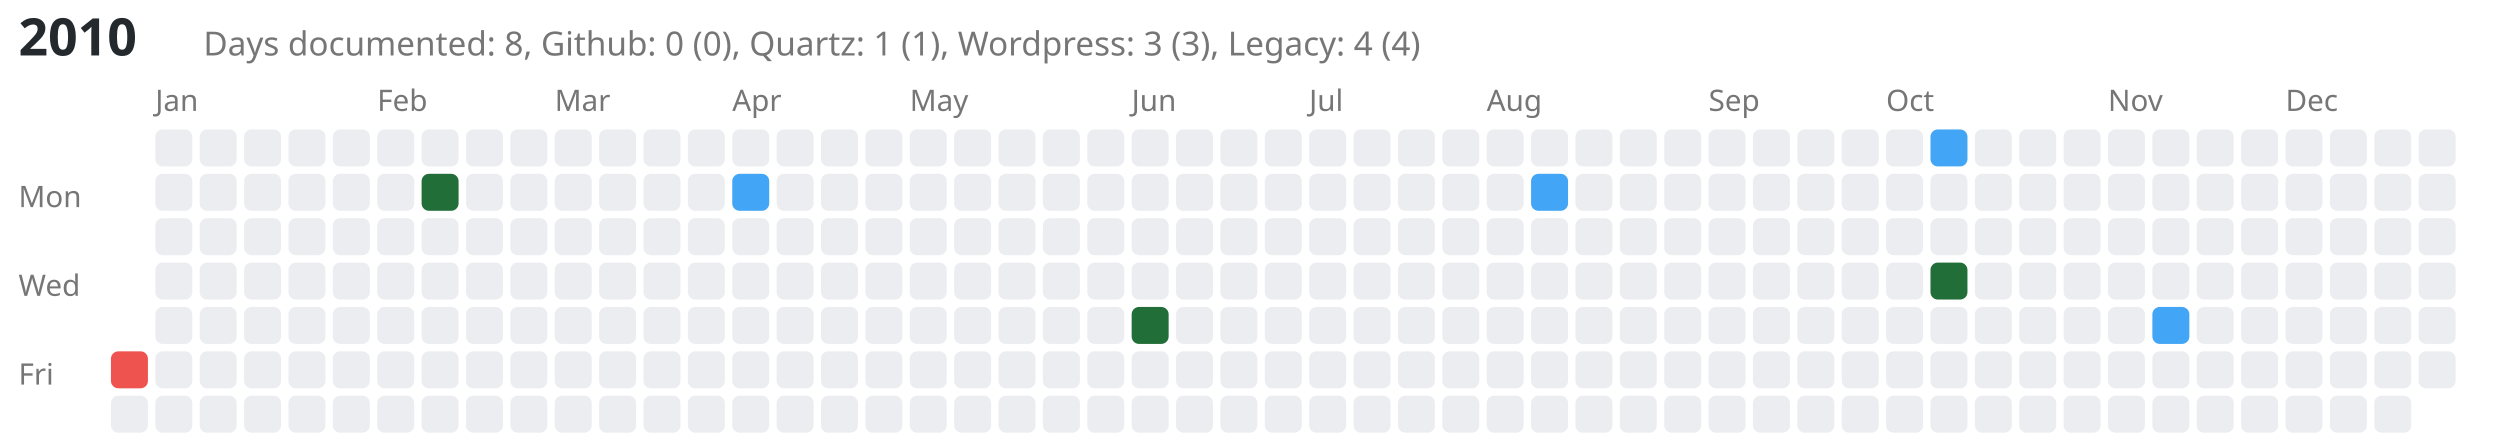
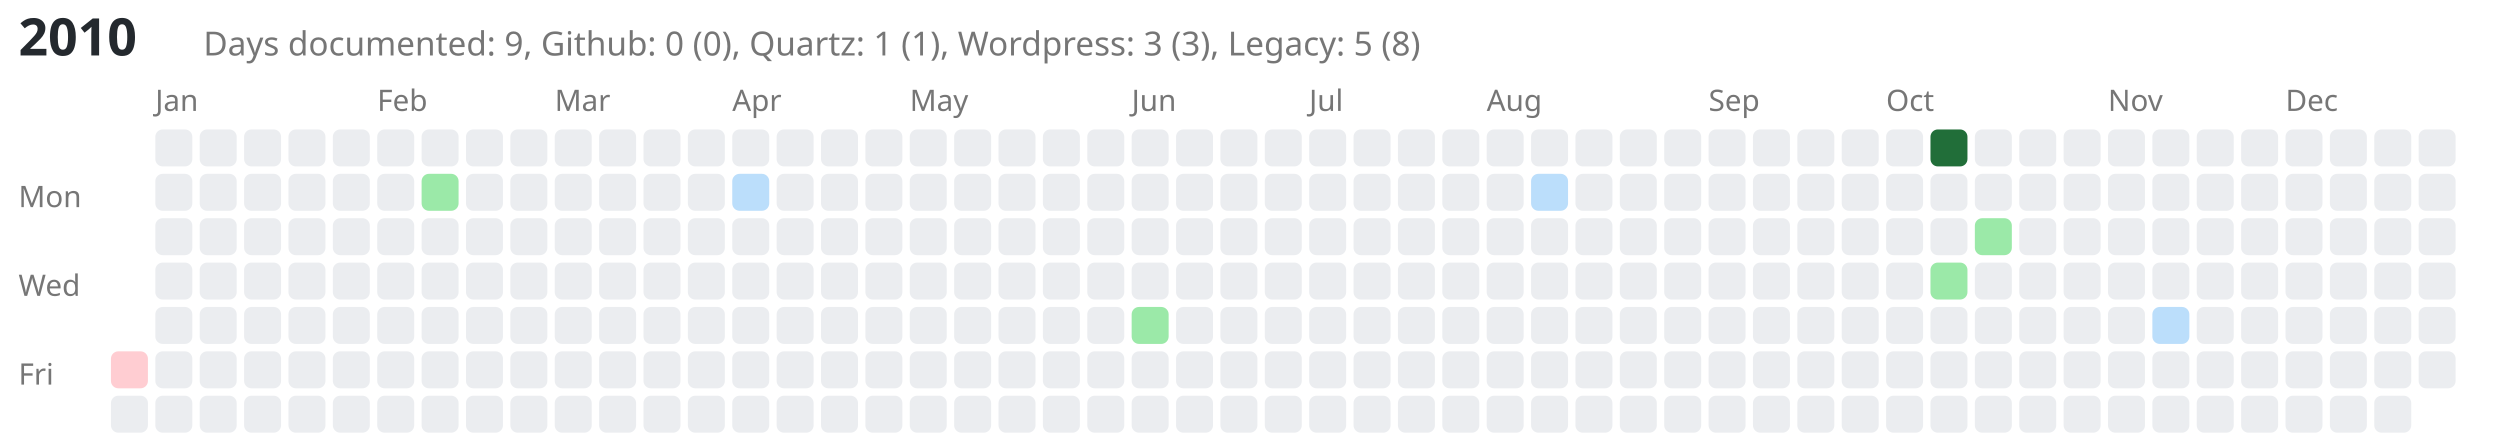
<svg xmlns="http://www.w3.org/2000/svg" viewBox="0 0 676 119" style="background-color: white;">
  <text x="5" y="15" font-family="sans-serif" font-size="14" font-weight="bold" fill="#24292e">2010</text>
-   <text x="55" y="15" font-family="sans-serif" font-size="9" fill="#767676">Days documented: 8, Github: 0 (0), Quartz: 1 (1), Wordpress: 3 (3), Legacy: 4 (4)</text>
+   <text x="55" y="15" font-family="sans-serif" font-size="9" fill="#767676">Days documented: 9, Github: 0 (0), Quartz: 1 (1), Wordpress: 3 (3), Legacy: 5 (8)</text>
  <text x="5" y="56" font-family="sans-serif" font-size="8" fill="#767676">Mon</text>
  <text x="5" y="80" font-family="sans-serif" font-size="8" fill="#767676">Wed</text>
  <text x="5" y="104" font-family="sans-serif" font-size="8" fill="#767676">Fri</text>
  <a href="https://kreier.github.io/quartz/Diary/2010">
-     <rect class="day-cell" data-date="2010-01-01" x="30" y="95" width="10" height="10" fill="#ef5350" rx="2" ry="2" />
+     <rect class="day-cell" data-date="2010-01-01" x="30" y="95" width="10" height="10" fill="#ffcdd2" rx="2" ry="2" />
  </a>
  <rect class="day-cell" data-date="2010-01-02" x="30" y="107" width="10" height="10" fill="#ebedf0" rx="2" ry="2" />
  <text x="42" y="30" font-family="sans-serif" font-size="8" fill="#767676">Jan</text>
  <rect class="day-cell" data-date="2010-01-03" x="42" y="35" width="10" height="10" fill="#ebedf0" rx="2" ry="2" />
  <rect class="day-cell" data-date="2010-01-04" x="42" y="47" width="10" height="10" fill="#ebedf0" rx="2" ry="2" />
  <rect class="day-cell" data-date="2010-01-05" x="42" y="59" width="10" height="10" fill="#ebedf0" rx="2" ry="2" />
  <rect class="day-cell" data-date="2010-01-06" x="42" y="71" width="10" height="10" fill="#ebedf0" rx="2" ry="2" />
  <rect class="day-cell" data-date="2010-01-07" x="42" y="83" width="10" height="10" fill="#ebedf0" rx="2" ry="2" />
  <rect class="day-cell" data-date="2010-01-08" x="42" y="95" width="10" height="10" fill="#ebedf0" rx="2" ry="2" />
  <rect class="day-cell" data-date="2010-01-09" x="42" y="107" width="10" height="10" fill="#ebedf0" rx="2" ry="2" />
  <rect class="day-cell" data-date="2010-01-10" x="54" y="35" width="10" height="10" fill="#ebedf0" rx="2" ry="2" />
  <rect class="day-cell" data-date="2010-01-11" x="54" y="47" width="10" height="10" fill="#ebedf0" rx="2" ry="2" />
  <rect class="day-cell" data-date="2010-01-12" x="54" y="59" width="10" height="10" fill="#ebedf0" rx="2" ry="2" />
  <rect class="day-cell" data-date="2010-01-13" x="54" y="71" width="10" height="10" fill="#ebedf0" rx="2" ry="2" />
  <rect class="day-cell" data-date="2010-01-14" x="54" y="83" width="10" height="10" fill="#ebedf0" rx="2" ry="2" />
  <rect class="day-cell" data-date="2010-01-15" x="54" y="95" width="10" height="10" fill="#ebedf0" rx="2" ry="2" />
  <rect class="day-cell" data-date="2010-01-16" x="54" y="107" width="10" height="10" fill="#ebedf0" rx="2" ry="2" />
  <rect class="day-cell" data-date="2010-01-17" x="66" y="35" width="10" height="10" fill="#ebedf0" rx="2" ry="2" />
  <rect class="day-cell" data-date="2010-01-18" x="66" y="47" width="10" height="10" fill="#ebedf0" rx="2" ry="2" />
  <rect class="day-cell" data-date="2010-01-19" x="66" y="59" width="10" height="10" fill="#ebedf0" rx="2" ry="2" />
  <rect class="day-cell" data-date="2010-01-20" x="66" y="71" width="10" height="10" fill="#ebedf0" rx="2" ry="2" />
  <rect class="day-cell" data-date="2010-01-21" x="66" y="83" width="10" height="10" fill="#ebedf0" rx="2" ry="2" />
  <rect class="day-cell" data-date="2010-01-22" x="66" y="95" width="10" height="10" fill="#ebedf0" rx="2" ry="2" />
  <rect class="day-cell" data-date="2010-01-23" x="66" y="107" width="10" height="10" fill="#ebedf0" rx="2" ry="2" />
  <rect class="day-cell" data-date="2010-01-24" x="78" y="35" width="10" height="10" fill="#ebedf0" rx="2" ry="2" />
  <rect class="day-cell" data-date="2010-01-25" x="78" y="47" width="10" height="10" fill="#ebedf0" rx="2" ry="2" />
  <rect class="day-cell" data-date="2010-01-26" x="78" y="59" width="10" height="10" fill="#ebedf0" rx="2" ry="2" />
  <rect class="day-cell" data-date="2010-01-27" x="78" y="71" width="10" height="10" fill="#ebedf0" rx="2" ry="2" />
  <rect class="day-cell" data-date="2010-01-28" x="78" y="83" width="10" height="10" fill="#ebedf0" rx="2" ry="2" />
  <rect class="day-cell" data-date="2010-01-29" x="78" y="95" width="10" height="10" fill="#ebedf0" rx="2" ry="2" />
  <rect class="day-cell" data-date="2010-01-30" x="78" y="107" width="10" height="10" fill="#ebedf0" rx="2" ry="2" />
  <rect class="day-cell" data-date="2010-01-31" x="90" y="35" width="10" height="10" fill="#ebedf0" rx="2" ry="2" />
  <rect class="day-cell" data-date="2010-02-01" x="90" y="47" width="10" height="10" fill="#ebedf0" rx="2" ry="2" />
  <rect class="day-cell" data-date="2010-02-02" x="90" y="59" width="10" height="10" fill="#ebedf0" rx="2" ry="2" />
  <rect class="day-cell" data-date="2010-02-03" x="90" y="71" width="10" height="10" fill="#ebedf0" rx="2" ry="2" />
  <rect class="day-cell" data-date="2010-02-04" x="90" y="83" width="10" height="10" fill="#ebedf0" rx="2" ry="2" />
  <rect class="day-cell" data-date="2010-02-05" x="90" y="95" width="10" height="10" fill="#ebedf0" rx="2" ry="2" />
  <rect class="day-cell" data-date="2010-02-06" x="90" y="107" width="10" height="10" fill="#ebedf0" rx="2" ry="2" />
  <text x="102" y="30" font-family="sans-serif" font-size="8" fill="#767676">Feb</text>
  <rect class="day-cell" data-date="2010-02-07" x="102" y="35" width="10" height="10" fill="#ebedf0" rx="2" ry="2" />
  <rect class="day-cell" data-date="2010-02-08" x="102" y="47" width="10" height="10" fill="#ebedf0" rx="2" ry="2" />
  <rect class="day-cell" data-date="2010-02-09" x="102" y="59" width="10" height="10" fill="#ebedf0" rx="2" ry="2" />
  <rect class="day-cell" data-date="2010-02-10" x="102" y="71" width="10" height="10" fill="#ebedf0" rx="2" ry="2" />
  <rect class="day-cell" data-date="2010-02-11" x="102" y="83" width="10" height="10" fill="#ebedf0" rx="2" ry="2" />
  <rect class="day-cell" data-date="2010-02-12" x="102" y="95" width="10" height="10" fill="#ebedf0" rx="2" ry="2" />
  <rect class="day-cell" data-date="2010-02-13" x="102" y="107" width="10" height="10" fill="#ebedf0" rx="2" ry="2" />
  <rect class="day-cell" data-date="2010-02-14" x="114" y="35" width="10" height="10" fill="#ebedf0" rx="2" ry="2" />
  <a href="https://saiht.de/blog/2010/02/15/wieder-online/">
-     <rect class="day-cell" data-date="2010-02-15" x="114" y="47" width="10" height="10" fill="#216e39" rx="2" ry="2" />
+     <rect class="day-cell" data-date="2010-02-15" x="114" y="47" width="10" height="10" fill="#9be9a8" rx="2" ry="2" />
  </a>
  <rect class="day-cell" data-date="2010-02-16" x="114" y="59" width="10" height="10" fill="#ebedf0" rx="2" ry="2" />
  <rect class="day-cell" data-date="2010-02-17" x="114" y="71" width="10" height="10" fill="#ebedf0" rx="2" ry="2" />
  <rect class="day-cell" data-date="2010-02-18" x="114" y="83" width="10" height="10" fill="#ebedf0" rx="2" ry="2" />
  <rect class="day-cell" data-date="2010-02-19" x="114" y="95" width="10" height="10" fill="#ebedf0" rx="2" ry="2" />
  <rect class="day-cell" data-date="2010-02-20" x="114" y="107" width="10" height="10" fill="#ebedf0" rx="2" ry="2" />
  <rect class="day-cell" data-date="2010-02-21" x="126" y="35" width="10" height="10" fill="#ebedf0" rx="2" ry="2" />
  <rect class="day-cell" data-date="2010-02-22" x="126" y="47" width="10" height="10" fill="#ebedf0" rx="2" ry="2" />
  <rect class="day-cell" data-date="2010-02-23" x="126" y="59" width="10" height="10" fill="#ebedf0" rx="2" ry="2" />
  <rect class="day-cell" data-date="2010-02-24" x="126" y="71" width="10" height="10" fill="#ebedf0" rx="2" ry="2" />
  <rect class="day-cell" data-date="2010-02-25" x="126" y="83" width="10" height="10" fill="#ebedf0" rx="2" ry="2" />
  <rect class="day-cell" data-date="2010-02-26" x="126" y="95" width="10" height="10" fill="#ebedf0" rx="2" ry="2" />
  <rect class="day-cell" data-date="2010-02-27" x="126" y="107" width="10" height="10" fill="#ebedf0" rx="2" ry="2" />
  <rect class="day-cell" data-date="2010-02-28" x="138" y="35" width="10" height="10" fill="#ebedf0" rx="2" ry="2" />
  <rect class="day-cell" data-date="2010-03-01" x="138" y="47" width="10" height="10" fill="#ebedf0" rx="2" ry="2" />
  <rect class="day-cell" data-date="2010-03-02" x="138" y="59" width="10" height="10" fill="#ebedf0" rx="2" ry="2" />
  <rect class="day-cell" data-date="2010-03-03" x="138" y="71" width="10" height="10" fill="#ebedf0" rx="2" ry="2" />
  <rect class="day-cell" data-date="2010-03-04" x="138" y="83" width="10" height="10" fill="#ebedf0" rx="2" ry="2" />
  <rect class="day-cell" data-date="2010-03-05" x="138" y="95" width="10" height="10" fill="#ebedf0" rx="2" ry="2" />
  <rect class="day-cell" data-date="2010-03-06" x="138" y="107" width="10" height="10" fill="#ebedf0" rx="2" ry="2" />
  <text x="150" y="30" font-family="sans-serif" font-size="8" fill="#767676">Mar</text>
  <rect class="day-cell" data-date="2010-03-07" x="150" y="35" width="10" height="10" fill="#ebedf0" rx="2" ry="2" />
  <rect class="day-cell" data-date="2010-03-08" x="150" y="47" width="10" height="10" fill="#ebedf0" rx="2" ry="2" />
  <rect class="day-cell" data-date="2010-03-09" x="150" y="59" width="10" height="10" fill="#ebedf0" rx="2" ry="2" />
  <rect class="day-cell" data-date="2010-03-10" x="150" y="71" width="10" height="10" fill="#ebedf0" rx="2" ry="2" />
  <rect class="day-cell" data-date="2010-03-11" x="150" y="83" width="10" height="10" fill="#ebedf0" rx="2" ry="2" />
  <rect class="day-cell" data-date="2010-03-12" x="150" y="95" width="10" height="10" fill="#ebedf0" rx="2" ry="2" />
  <rect class="day-cell" data-date="2010-03-13" x="150" y="107" width="10" height="10" fill="#ebedf0" rx="2" ry="2" />
  <rect class="day-cell" data-date="2010-03-14" x="162" y="35" width="10" height="10" fill="#ebedf0" rx="2" ry="2" />
  <rect class="day-cell" data-date="2010-03-15" x="162" y="47" width="10" height="10" fill="#ebedf0" rx="2" ry="2" />
  <rect class="day-cell" data-date="2010-03-16" x="162" y="59" width="10" height="10" fill="#ebedf0" rx="2" ry="2" />
  <rect class="day-cell" data-date="2010-03-17" x="162" y="71" width="10" height="10" fill="#ebedf0" rx="2" ry="2" />
  <rect class="day-cell" data-date="2010-03-18" x="162" y="83" width="10" height="10" fill="#ebedf0" rx="2" ry="2" />
  <rect class="day-cell" data-date="2010-03-19" x="162" y="95" width="10" height="10" fill="#ebedf0" rx="2" ry="2" />
  <rect class="day-cell" data-date="2010-03-20" x="162" y="107" width="10" height="10" fill="#ebedf0" rx="2" ry="2" />
  <rect class="day-cell" data-date="2010-03-21" x="174" y="35" width="10" height="10" fill="#ebedf0" rx="2" ry="2" />
  <rect class="day-cell" data-date="2010-03-22" x="174" y="47" width="10" height="10" fill="#ebedf0" rx="2" ry="2" />
  <rect class="day-cell" data-date="2010-03-23" x="174" y="59" width="10" height="10" fill="#ebedf0" rx="2" ry="2" />
  <rect class="day-cell" data-date="2010-03-24" x="174" y="71" width="10" height="10" fill="#ebedf0" rx="2" ry="2" />
  <rect class="day-cell" data-date="2010-03-25" x="174" y="83" width="10" height="10" fill="#ebedf0" rx="2" ry="2" />
  <rect class="day-cell" data-date="2010-03-26" x="174" y="95" width="10" height="10" fill="#ebedf0" rx="2" ry="2" />
  <rect class="day-cell" data-date="2010-03-27" x="174" y="107" width="10" height="10" fill="#ebedf0" rx="2" ry="2" />
  <rect class="day-cell" data-date="2010-03-28" x="186" y="35" width="10" height="10" fill="#ebedf0" rx="2" ry="2" />
  <rect class="day-cell" data-date="2010-03-29" x="186" y="47" width="10" height="10" fill="#ebedf0" rx="2" ry="2" />
  <rect class="day-cell" data-date="2010-03-30" x="186" y="59" width="10" height="10" fill="#ebedf0" rx="2" ry="2" />
  <rect class="day-cell" data-date="2010-03-31" x="186" y="71" width="10" height="10" fill="#ebedf0" rx="2" ry="2" />
  <rect class="day-cell" data-date="2010-04-01" x="186" y="83" width="10" height="10" fill="#ebedf0" rx="2" ry="2" />
  <rect class="day-cell" data-date="2010-04-02" x="186" y="95" width="10" height="10" fill="#ebedf0" rx="2" ry="2" />
  <rect class="day-cell" data-date="2010-04-03" x="186" y="107" width="10" height="10" fill="#ebedf0" rx="2" ry="2" />
  <text x="198" y="30" font-family="sans-serif" font-size="8" fill="#767676">Apr</text>
  <rect class="day-cell" data-date="2010-04-04" x="198" y="35" width="10" height="10" fill="#ebedf0" rx="2" ry="2" />
  <a href="https://saiht.de/legacy/logfeile/logfeile.html">
-     <rect class="day-cell" data-date="2010-04-05" x="198" y="47" width="10" height="10" fill="#42a5f5" rx="2" ry="2" />
+     <rect class="day-cell" data-date="2010-04-05" x="198" y="47" width="10" height="10" fill="#bbdefb" rx="2" ry="2" />
  </a>
  <rect class="day-cell" data-date="2010-04-06" x="198" y="59" width="10" height="10" fill="#ebedf0" rx="2" ry="2" />
  <rect class="day-cell" data-date="2010-04-07" x="198" y="71" width="10" height="10" fill="#ebedf0" rx="2" ry="2" />
  <rect class="day-cell" data-date="2010-04-08" x="198" y="83" width="10" height="10" fill="#ebedf0" rx="2" ry="2" />
  <rect class="day-cell" data-date="2010-04-09" x="198" y="95" width="10" height="10" fill="#ebedf0" rx="2" ry="2" />
  <rect class="day-cell" data-date="2010-04-10" x="198" y="107" width="10" height="10" fill="#ebedf0" rx="2" ry="2" />
  <rect class="day-cell" data-date="2010-04-11" x="210" y="35" width="10" height="10" fill="#ebedf0" rx="2" ry="2" />
  <rect class="day-cell" data-date="2010-04-12" x="210" y="47" width="10" height="10" fill="#ebedf0" rx="2" ry="2" />
  <rect class="day-cell" data-date="2010-04-13" x="210" y="59" width="10" height="10" fill="#ebedf0" rx="2" ry="2" />
  <rect class="day-cell" data-date="2010-04-14" x="210" y="71" width="10" height="10" fill="#ebedf0" rx="2" ry="2" />
  <rect class="day-cell" data-date="2010-04-15" x="210" y="83" width="10" height="10" fill="#ebedf0" rx="2" ry="2" />
  <rect class="day-cell" data-date="2010-04-16" x="210" y="95" width="10" height="10" fill="#ebedf0" rx="2" ry="2" />
  <rect class="day-cell" data-date="2010-04-17" x="210" y="107" width="10" height="10" fill="#ebedf0" rx="2" ry="2" />
  <rect class="day-cell" data-date="2010-04-18" x="222" y="35" width="10" height="10" fill="#ebedf0" rx="2" ry="2" />
  <rect class="day-cell" data-date="2010-04-19" x="222" y="47" width="10" height="10" fill="#ebedf0" rx="2" ry="2" />
  <rect class="day-cell" data-date="2010-04-20" x="222" y="59" width="10" height="10" fill="#ebedf0" rx="2" ry="2" />
  <rect class="day-cell" data-date="2010-04-21" x="222" y="71" width="10" height="10" fill="#ebedf0" rx="2" ry="2" />
  <rect class="day-cell" data-date="2010-04-22" x="222" y="83" width="10" height="10" fill="#ebedf0" rx="2" ry="2" />
  <rect class="day-cell" data-date="2010-04-23" x="222" y="95" width="10" height="10" fill="#ebedf0" rx="2" ry="2" />
  <rect class="day-cell" data-date="2010-04-24" x="222" y="107" width="10" height="10" fill="#ebedf0" rx="2" ry="2" />
  <rect class="day-cell" data-date="2010-04-25" x="234" y="35" width="10" height="10" fill="#ebedf0" rx="2" ry="2" />
  <rect class="day-cell" data-date="2010-04-26" x="234" y="47" width="10" height="10" fill="#ebedf0" rx="2" ry="2" />
  <rect class="day-cell" data-date="2010-04-27" x="234" y="59" width="10" height="10" fill="#ebedf0" rx="2" ry="2" />
  <rect class="day-cell" data-date="2010-04-28" x="234" y="71" width="10" height="10" fill="#ebedf0" rx="2" ry="2" />
  <rect class="day-cell" data-date="2010-04-29" x="234" y="83" width="10" height="10" fill="#ebedf0" rx="2" ry="2" />
  <rect class="day-cell" data-date="2010-04-30" x="234" y="95" width="10" height="10" fill="#ebedf0" rx="2" ry="2" />
  <rect class="day-cell" data-date="2010-05-01" x="234" y="107" width="10" height="10" fill="#ebedf0" rx="2" ry="2" />
  <text x="246" y="30" font-family="sans-serif" font-size="8" fill="#767676">May</text>
  <rect class="day-cell" data-date="2010-05-02" x="246" y="35" width="10" height="10" fill="#ebedf0" rx="2" ry="2" />
  <rect class="day-cell" data-date="2010-05-03" x="246" y="47" width="10" height="10" fill="#ebedf0" rx="2" ry="2" />
  <rect class="day-cell" data-date="2010-05-04" x="246" y="59" width="10" height="10" fill="#ebedf0" rx="2" ry="2" />
  <rect class="day-cell" data-date="2010-05-05" x="246" y="71" width="10" height="10" fill="#ebedf0" rx="2" ry="2" />
  <rect class="day-cell" data-date="2010-05-06" x="246" y="83" width="10" height="10" fill="#ebedf0" rx="2" ry="2" />
  <rect class="day-cell" data-date="2010-05-07" x="246" y="95" width="10" height="10" fill="#ebedf0" rx="2" ry="2" />
  <rect class="day-cell" data-date="2010-05-08" x="246" y="107" width="10" height="10" fill="#ebedf0" rx="2" ry="2" />
  <rect class="day-cell" data-date="2010-05-09" x="258" y="35" width="10" height="10" fill="#ebedf0" rx="2" ry="2" />
  <rect class="day-cell" data-date="2010-05-10" x="258" y="47" width="10" height="10" fill="#ebedf0" rx="2" ry="2" />
  <rect class="day-cell" data-date="2010-05-11" x="258" y="59" width="10" height="10" fill="#ebedf0" rx="2" ry="2" />
  <rect class="day-cell" data-date="2010-05-12" x="258" y="71" width="10" height="10" fill="#ebedf0" rx="2" ry="2" />
  <rect class="day-cell" data-date="2010-05-13" x="258" y="83" width="10" height="10" fill="#ebedf0" rx="2" ry="2" />
  <rect class="day-cell" data-date="2010-05-14" x="258" y="95" width="10" height="10" fill="#ebedf0" rx="2" ry="2" />
  <rect class="day-cell" data-date="2010-05-15" x="258" y="107" width="10" height="10" fill="#ebedf0" rx="2" ry="2" />
  <rect class="day-cell" data-date="2010-05-16" x="270" y="35" width="10" height="10" fill="#ebedf0" rx="2" ry="2" />
  <rect class="day-cell" data-date="2010-05-17" x="270" y="47" width="10" height="10" fill="#ebedf0" rx="2" ry="2" />
  <rect class="day-cell" data-date="2010-05-18" x="270" y="59" width="10" height="10" fill="#ebedf0" rx="2" ry="2" />
  <rect class="day-cell" data-date="2010-05-19" x="270" y="71" width="10" height="10" fill="#ebedf0" rx="2" ry="2" />
  <rect class="day-cell" data-date="2010-05-20" x="270" y="83" width="10" height="10" fill="#ebedf0" rx="2" ry="2" />
  <rect class="day-cell" data-date="2010-05-21" x="270" y="95" width="10" height="10" fill="#ebedf0" rx="2" ry="2" />
  <rect class="day-cell" data-date="2010-05-22" x="270" y="107" width="10" height="10" fill="#ebedf0" rx="2" ry="2" />
  <rect class="day-cell" data-date="2010-05-23" x="282" y="35" width="10" height="10" fill="#ebedf0" rx="2" ry="2" />
  <rect class="day-cell" data-date="2010-05-24" x="282" y="47" width="10" height="10" fill="#ebedf0" rx="2" ry="2" />
  <rect class="day-cell" data-date="2010-05-25" x="282" y="59" width="10" height="10" fill="#ebedf0" rx="2" ry="2" />
  <rect class="day-cell" data-date="2010-05-26" x="282" y="71" width="10" height="10" fill="#ebedf0" rx="2" ry="2" />
  <rect class="day-cell" data-date="2010-05-27" x="282" y="83" width="10" height="10" fill="#ebedf0" rx="2" ry="2" />
  <rect class="day-cell" data-date="2010-05-28" x="282" y="95" width="10" height="10" fill="#ebedf0" rx="2" ry="2" />
  <rect class="day-cell" data-date="2010-05-29" x="282" y="107" width="10" height="10" fill="#ebedf0" rx="2" ry="2" />
  <rect class="day-cell" data-date="2010-05-30" x="294" y="35" width="10" height="10" fill="#ebedf0" rx="2" ry="2" />
  <rect class="day-cell" data-date="2010-05-31" x="294" y="47" width="10" height="10" fill="#ebedf0" rx="2" ry="2" />
  <rect class="day-cell" data-date="2010-06-01" x="294" y="59" width="10" height="10" fill="#ebedf0" rx="2" ry="2" />
  <rect class="day-cell" data-date="2010-06-02" x="294" y="71" width="10" height="10" fill="#ebedf0" rx="2" ry="2" />
  <rect class="day-cell" data-date="2010-06-03" x="294" y="83" width="10" height="10" fill="#ebedf0" rx="2" ry="2" />
  <rect class="day-cell" data-date="2010-06-04" x="294" y="95" width="10" height="10" fill="#ebedf0" rx="2" ry="2" />
  <rect class="day-cell" data-date="2010-06-05" x="294" y="107" width="10" height="10" fill="#ebedf0" rx="2" ry="2" />
  <text x="306" y="30" font-family="sans-serif" font-size="8" fill="#767676">Jun</text>
  <rect class="day-cell" data-date="2010-06-06" x="306" y="35" width="10" height="10" fill="#ebedf0" rx="2" ry="2" />
  <rect class="day-cell" data-date="2010-06-07" x="306" y="47" width="10" height="10" fill="#ebedf0" rx="2" ry="2" />
  <rect class="day-cell" data-date="2010-06-08" x="306" y="59" width="10" height="10" fill="#ebedf0" rx="2" ry="2" />
  <rect class="day-cell" data-date="2010-06-09" x="306" y="71" width="10" height="10" fill="#ebedf0" rx="2" ry="2" />
  <a href="https://saiht.de/blog/2010/06/10/projekt-der-htw-berlin/">
-     <rect class="day-cell" data-date="2010-06-10" x="306" y="83" width="10" height="10" fill="#216e39" rx="2" ry="2" />
+     <rect class="day-cell" data-date="2010-06-10" x="306" y="83" width="10" height="10" fill="#9be9a8" rx="2" ry="2" />
  </a>
  <rect class="day-cell" data-date="2010-06-11" x="306" y="95" width="10" height="10" fill="#ebedf0" rx="2" ry="2" />
  <rect class="day-cell" data-date="2010-06-12" x="306" y="107" width="10" height="10" fill="#ebedf0" rx="2" ry="2" />
  <rect class="day-cell" data-date="2010-06-13" x="318" y="35" width="10" height="10" fill="#ebedf0" rx="2" ry="2" />
  <rect class="day-cell" data-date="2010-06-14" x="318" y="47" width="10" height="10" fill="#ebedf0" rx="2" ry="2" />
  <rect class="day-cell" data-date="2010-06-15" x="318" y="59" width="10" height="10" fill="#ebedf0" rx="2" ry="2" />
  <rect class="day-cell" data-date="2010-06-16" x="318" y="71" width="10" height="10" fill="#ebedf0" rx="2" ry="2" />
  <rect class="day-cell" data-date="2010-06-17" x="318" y="83" width="10" height="10" fill="#ebedf0" rx="2" ry="2" />
  <rect class="day-cell" data-date="2010-06-18" x="318" y="95" width="10" height="10" fill="#ebedf0" rx="2" ry="2" />
  <rect class="day-cell" data-date="2010-06-19" x="318" y="107" width="10" height="10" fill="#ebedf0" rx="2" ry="2" />
  <rect class="day-cell" data-date="2010-06-20" x="330" y="35" width="10" height="10" fill="#ebedf0" rx="2" ry="2" />
  <rect class="day-cell" data-date="2010-06-21" x="330" y="47" width="10" height="10" fill="#ebedf0" rx="2" ry="2" />
  <rect class="day-cell" data-date="2010-06-22" x="330" y="59" width="10" height="10" fill="#ebedf0" rx="2" ry="2" />
  <rect class="day-cell" data-date="2010-06-23" x="330" y="71" width="10" height="10" fill="#ebedf0" rx="2" ry="2" />
  <rect class="day-cell" data-date="2010-06-24" x="330" y="83" width="10" height="10" fill="#ebedf0" rx="2" ry="2" />
  <rect class="day-cell" data-date="2010-06-25" x="330" y="95" width="10" height="10" fill="#ebedf0" rx="2" ry="2" />
  <rect class="day-cell" data-date="2010-06-26" x="330" y="107" width="10" height="10" fill="#ebedf0" rx="2" ry="2" />
  <rect class="day-cell" data-date="2010-06-27" x="342" y="35" width="10" height="10" fill="#ebedf0" rx="2" ry="2" />
  <rect class="day-cell" data-date="2010-06-28" x="342" y="47" width="10" height="10" fill="#ebedf0" rx="2" ry="2" />
  <rect class="day-cell" data-date="2010-06-29" x="342" y="59" width="10" height="10" fill="#ebedf0" rx="2" ry="2" />
  <rect class="day-cell" data-date="2010-06-30" x="342" y="71" width="10" height="10" fill="#ebedf0" rx="2" ry="2" />
  <rect class="day-cell" data-date="2010-07-01" x="342" y="83" width="10" height="10" fill="#ebedf0" rx="2" ry="2" />
  <rect class="day-cell" data-date="2010-07-02" x="342" y="95" width="10" height="10" fill="#ebedf0" rx="2" ry="2" />
  <rect class="day-cell" data-date="2010-07-03" x="342" y="107" width="10" height="10" fill="#ebedf0" rx="2" ry="2" />
  <text x="354" y="30" font-family="sans-serif" font-size="8" fill="#767676">Jul</text>
  <rect class="day-cell" data-date="2010-07-04" x="354" y="35" width="10" height="10" fill="#ebedf0" rx="2" ry="2" />
  <rect class="day-cell" data-date="2010-07-05" x="354" y="47" width="10" height="10" fill="#ebedf0" rx="2" ry="2" />
  <rect class="day-cell" data-date="2010-07-06" x="354" y="59" width="10" height="10" fill="#ebedf0" rx="2" ry="2" />
  <rect class="day-cell" data-date="2010-07-07" x="354" y="71" width="10" height="10" fill="#ebedf0" rx="2" ry="2" />
  <rect class="day-cell" data-date="2010-07-08" x="354" y="83" width="10" height="10" fill="#ebedf0" rx="2" ry="2" />
  <rect class="day-cell" data-date="2010-07-09" x="354" y="95" width="10" height="10" fill="#ebedf0" rx="2" ry="2" />
  <rect class="day-cell" data-date="2010-07-10" x="354" y="107" width="10" height="10" fill="#ebedf0" rx="2" ry="2" />
  <rect class="day-cell" data-date="2010-07-11" x="366" y="35" width="10" height="10" fill="#ebedf0" rx="2" ry="2" />
  <rect class="day-cell" data-date="2010-07-12" x="366" y="47" width="10" height="10" fill="#ebedf0" rx="2" ry="2" />
  <rect class="day-cell" data-date="2010-07-13" x="366" y="59" width="10" height="10" fill="#ebedf0" rx="2" ry="2" />
  <rect class="day-cell" data-date="2010-07-14" x="366" y="71" width="10" height="10" fill="#ebedf0" rx="2" ry="2" />
  <rect class="day-cell" data-date="2010-07-15" x="366" y="83" width="10" height="10" fill="#ebedf0" rx="2" ry="2" />
  <rect class="day-cell" data-date="2010-07-16" x="366" y="95" width="10" height="10" fill="#ebedf0" rx="2" ry="2" />
  <rect class="day-cell" data-date="2010-07-17" x="366" y="107" width="10" height="10" fill="#ebedf0" rx="2" ry="2" />
  <rect class="day-cell" data-date="2010-07-18" x="378" y="35" width="10" height="10" fill="#ebedf0" rx="2" ry="2" />
  <rect class="day-cell" data-date="2010-07-19" x="378" y="47" width="10" height="10" fill="#ebedf0" rx="2" ry="2" />
  <rect class="day-cell" data-date="2010-07-20" x="378" y="59" width="10" height="10" fill="#ebedf0" rx="2" ry="2" />
  <rect class="day-cell" data-date="2010-07-21" x="378" y="71" width="10" height="10" fill="#ebedf0" rx="2" ry="2" />
  <rect class="day-cell" data-date="2010-07-22" x="378" y="83" width="10" height="10" fill="#ebedf0" rx="2" ry="2" />
  <rect class="day-cell" data-date="2010-07-23" x="378" y="95" width="10" height="10" fill="#ebedf0" rx="2" ry="2" />
  <rect class="day-cell" data-date="2010-07-24" x="378" y="107" width="10" height="10" fill="#ebedf0" rx="2" ry="2" />
  <rect class="day-cell" data-date="2010-07-25" x="390" y="35" width="10" height="10" fill="#ebedf0" rx="2" ry="2" />
  <rect class="day-cell" data-date="2010-07-26" x="390" y="47" width="10" height="10" fill="#ebedf0" rx="2" ry="2" />
  <rect class="day-cell" data-date="2010-07-27" x="390" y="59" width="10" height="10" fill="#ebedf0" rx="2" ry="2" />
  <rect class="day-cell" data-date="2010-07-28" x="390" y="71" width="10" height="10" fill="#ebedf0" rx="2" ry="2" />
  <rect class="day-cell" data-date="2010-07-29" x="390" y="83" width="10" height="10" fill="#ebedf0" rx="2" ry="2" />
  <rect class="day-cell" data-date="2010-07-30" x="390" y="95" width="10" height="10" fill="#ebedf0" rx="2" ry="2" />
  <rect class="day-cell" data-date="2010-07-31" x="390" y="107" width="10" height="10" fill="#ebedf0" rx="2" ry="2" />
  <text x="402" y="30" font-family="sans-serif" font-size="8" fill="#767676">Aug</text>
  <rect class="day-cell" data-date="2010-08-01" x="402" y="35" width="10" height="10" fill="#ebedf0" rx="2" ry="2" />
  <rect class="day-cell" data-date="2010-08-02" x="402" y="47" width="10" height="10" fill="#ebedf0" rx="2" ry="2" />
  <rect class="day-cell" data-date="2010-08-03" x="402" y="59" width="10" height="10" fill="#ebedf0" rx="2" ry="2" />
  <rect class="day-cell" data-date="2010-08-04" x="402" y="71" width="10" height="10" fill="#ebedf0" rx="2" ry="2" />
  <rect class="day-cell" data-date="2010-08-05" x="402" y="83" width="10" height="10" fill="#ebedf0" rx="2" ry="2" />
  <rect class="day-cell" data-date="2010-08-06" x="402" y="95" width="10" height="10" fill="#ebedf0" rx="2" ry="2" />
  <rect class="day-cell" data-date="2010-08-07" x="402" y="107" width="10" height="10" fill="#ebedf0" rx="2" ry="2" />
  <rect class="day-cell" data-date="2010-08-08" x="414" y="35" width="10" height="10" fill="#ebedf0" rx="2" ry="2" />
  <a href="https://saiht.de/legacy/logfeile/gruppe.html">
-     <rect class="day-cell" data-date="2010-08-09" x="414" y="47" width="10" height="10" fill="#42a5f5" rx="2" ry="2" />
+     <rect class="day-cell" data-date="2010-08-09" x="414" y="47" width="10" height="10" fill="#bbdefb" rx="2" ry="2" />
  </a>
  <rect class="day-cell" data-date="2010-08-10" x="414" y="59" width="10" height="10" fill="#ebedf0" rx="2" ry="2" />
  <rect class="day-cell" data-date="2010-08-11" x="414" y="71" width="10" height="10" fill="#ebedf0" rx="2" ry="2" />
  <rect class="day-cell" data-date="2010-08-12" x="414" y="83" width="10" height="10" fill="#ebedf0" rx="2" ry="2" />
  <rect class="day-cell" data-date="2010-08-13" x="414" y="95" width="10" height="10" fill="#ebedf0" rx="2" ry="2" />
  <rect class="day-cell" data-date="2010-08-14" x="414" y="107" width="10" height="10" fill="#ebedf0" rx="2" ry="2" />
  <rect class="day-cell" data-date="2010-08-15" x="426" y="35" width="10" height="10" fill="#ebedf0" rx="2" ry="2" />
  <rect class="day-cell" data-date="2010-08-16" x="426" y="47" width="10" height="10" fill="#ebedf0" rx="2" ry="2" />
  <rect class="day-cell" data-date="2010-08-17" x="426" y="59" width="10" height="10" fill="#ebedf0" rx="2" ry="2" />
  <rect class="day-cell" data-date="2010-08-18" x="426" y="71" width="10" height="10" fill="#ebedf0" rx="2" ry="2" />
  <rect class="day-cell" data-date="2010-08-19" x="426" y="83" width="10" height="10" fill="#ebedf0" rx="2" ry="2" />
  <rect class="day-cell" data-date="2010-08-20" x="426" y="95" width="10" height="10" fill="#ebedf0" rx="2" ry="2" />
  <rect class="day-cell" data-date="2010-08-21" x="426" y="107" width="10" height="10" fill="#ebedf0" rx="2" ry="2" />
  <rect class="day-cell" data-date="2010-08-22" x="438" y="35" width="10" height="10" fill="#ebedf0" rx="2" ry="2" />
  <rect class="day-cell" data-date="2010-08-23" x="438" y="47" width="10" height="10" fill="#ebedf0" rx="2" ry="2" />
  <rect class="day-cell" data-date="2010-08-24" x="438" y="59" width="10" height="10" fill="#ebedf0" rx="2" ry="2" />
  <rect class="day-cell" data-date="2010-08-25" x="438" y="71" width="10" height="10" fill="#ebedf0" rx="2" ry="2" />
  <rect class="day-cell" data-date="2010-08-26" x="438" y="83" width="10" height="10" fill="#ebedf0" rx="2" ry="2" />
  <rect class="day-cell" data-date="2010-08-27" x="438" y="95" width="10" height="10" fill="#ebedf0" rx="2" ry="2" />
  <rect class="day-cell" data-date="2010-08-28" x="438" y="107" width="10" height="10" fill="#ebedf0" rx="2" ry="2" />
  <rect class="day-cell" data-date="2010-08-29" x="450" y="35" width="10" height="10" fill="#ebedf0" rx="2" ry="2" />
  <rect class="day-cell" data-date="2010-08-30" x="450" y="47" width="10" height="10" fill="#ebedf0" rx="2" ry="2" />
  <rect class="day-cell" data-date="2010-08-31" x="450" y="59" width="10" height="10" fill="#ebedf0" rx="2" ry="2" />
  <rect class="day-cell" data-date="2010-09-01" x="450" y="71" width="10" height="10" fill="#ebedf0" rx="2" ry="2" />
  <rect class="day-cell" data-date="2010-09-02" x="450" y="83" width="10" height="10" fill="#ebedf0" rx="2" ry="2" />
  <rect class="day-cell" data-date="2010-09-03" x="450" y="95" width="10" height="10" fill="#ebedf0" rx="2" ry="2" />
  <rect class="day-cell" data-date="2010-09-04" x="450" y="107" width="10" height="10" fill="#ebedf0" rx="2" ry="2" />
  <text x="462" y="30" font-family="sans-serif" font-size="8" fill="#767676">Sep</text>
  <rect class="day-cell" data-date="2010-09-05" x="462" y="35" width="10" height="10" fill="#ebedf0" rx="2" ry="2" />
  <rect class="day-cell" data-date="2010-09-06" x="462" y="47" width="10" height="10" fill="#ebedf0" rx="2" ry="2" />
  <rect class="day-cell" data-date="2010-09-07" x="462" y="59" width="10" height="10" fill="#ebedf0" rx="2" ry="2" />
  <rect class="day-cell" data-date="2010-09-08" x="462" y="71" width="10" height="10" fill="#ebedf0" rx="2" ry="2" />
  <rect class="day-cell" data-date="2010-09-09" x="462" y="83" width="10" height="10" fill="#ebedf0" rx="2" ry="2" />
  <rect class="day-cell" data-date="2010-09-10" x="462" y="95" width="10" height="10" fill="#ebedf0" rx="2" ry="2" />
  <rect class="day-cell" data-date="2010-09-11" x="462" y="107" width="10" height="10" fill="#ebedf0" rx="2" ry="2" />
  <rect class="day-cell" data-date="2010-09-12" x="474" y="35" width="10" height="10" fill="#ebedf0" rx="2" ry="2" />
  <rect class="day-cell" data-date="2010-09-13" x="474" y="47" width="10" height="10" fill="#ebedf0" rx="2" ry="2" />
  <rect class="day-cell" data-date="2010-09-14" x="474" y="59" width="10" height="10" fill="#ebedf0" rx="2" ry="2" />
  <rect class="day-cell" data-date="2010-09-15" x="474" y="71" width="10" height="10" fill="#ebedf0" rx="2" ry="2" />
  <rect class="day-cell" data-date="2010-09-16" x="474" y="83" width="10" height="10" fill="#ebedf0" rx="2" ry="2" />
  <rect class="day-cell" data-date="2010-09-17" x="474" y="95" width="10" height="10" fill="#ebedf0" rx="2" ry="2" />
  <rect class="day-cell" data-date="2010-09-18" x="474" y="107" width="10" height="10" fill="#ebedf0" rx="2" ry="2" />
  <rect class="day-cell" data-date="2010-09-19" x="486" y="35" width="10" height="10" fill="#ebedf0" rx="2" ry="2" />
  <rect class="day-cell" data-date="2010-09-20" x="486" y="47" width="10" height="10" fill="#ebedf0" rx="2" ry="2" />
  <rect class="day-cell" data-date="2010-09-21" x="486" y="59" width="10" height="10" fill="#ebedf0" rx="2" ry="2" />
  <rect class="day-cell" data-date="2010-09-22" x="486" y="71" width="10" height="10" fill="#ebedf0" rx="2" ry="2" />
  <rect class="day-cell" data-date="2010-09-23" x="486" y="83" width="10" height="10" fill="#ebedf0" rx="2" ry="2" />
  <rect class="day-cell" data-date="2010-09-24" x="486" y="95" width="10" height="10" fill="#ebedf0" rx="2" ry="2" />
  <rect class="day-cell" data-date="2010-09-25" x="486" y="107" width="10" height="10" fill="#ebedf0" rx="2" ry="2" />
  <rect class="day-cell" data-date="2010-09-26" x="498" y="35" width="10" height="10" fill="#ebedf0" rx="2" ry="2" />
  <rect class="day-cell" data-date="2010-09-27" x="498" y="47" width="10" height="10" fill="#ebedf0" rx="2" ry="2" />
  <rect class="day-cell" data-date="2010-09-28" x="498" y="59" width="10" height="10" fill="#ebedf0" rx="2" ry="2" />
  <rect class="day-cell" data-date="2010-09-29" x="498" y="71" width="10" height="10" fill="#ebedf0" rx="2" ry="2" />
  <rect class="day-cell" data-date="2010-09-30" x="498" y="83" width="10" height="10" fill="#ebedf0" rx="2" ry="2" />
  <rect class="day-cell" data-date="2010-10-01" x="498" y="95" width="10" height="10" fill="#ebedf0" rx="2" ry="2" />
  <rect class="day-cell" data-date="2010-10-02" x="498" y="107" width="10" height="10" fill="#ebedf0" rx="2" ry="2" />
  <text x="510" y="30" font-family="sans-serif" font-size="8" fill="#767676">Oct</text>
  <rect class="day-cell" data-date="2010-10-03" x="510" y="35" width="10" height="10" fill="#ebedf0" rx="2" ry="2" />
  <rect class="day-cell" data-date="2010-10-04" x="510" y="47" width="10" height="10" fill="#ebedf0" rx="2" ry="2" />
  <rect class="day-cell" data-date="2010-10-05" x="510" y="59" width="10" height="10" fill="#ebedf0" rx="2" ry="2" />
  <rect class="day-cell" data-date="2010-10-06" x="510" y="71" width="10" height="10" fill="#ebedf0" rx="2" ry="2" />
  <rect class="day-cell" data-date="2010-10-07" x="510" y="83" width="10" height="10" fill="#ebedf0" rx="2" ry="2" />
  <rect class="day-cell" data-date="2010-10-08" x="510" y="95" width="10" height="10" fill="#ebedf0" rx="2" ry="2" />
  <rect class="day-cell" data-date="2010-10-09" x="510" y="107" width="10" height="10" fill="#ebedf0" rx="2" ry="2" />
-   <a href="https://saiht.de/legacy/projekte/02sdw.html">
-     <rect class="day-cell" data-date="2010-10-10" x="522" y="35" width="10" height="10" fill="#42a5f5" rx="2" ry="2" />
+   <a href="https://sdw.saiht.de/bilder.html">
+     <rect class="day-cell" data-date="2010-10-10" x="522" y="35" width="10" height="10" fill="#216e39" rx="2" ry="2" />
  </a>
  <rect class="day-cell" data-date="2010-10-11" x="522" y="47" width="10" height="10" fill="#ebedf0" rx="2" ry="2" />
  <rect class="day-cell" data-date="2010-10-12" x="522" y="59" width="10" height="10" fill="#ebedf0" rx="2" ry="2" />
  <a href="https://saiht.de/blog/2010/10/13/sdw-beendet/">
-     <rect class="day-cell" data-date="2010-10-13" x="522" y="71" width="10" height="10" fill="#216e39" rx="2" ry="2" />
+     <rect class="day-cell" data-date="2010-10-13" x="522" y="71" width="10" height="10" fill="#9be9a8" rx="2" ry="2" />
  </a>
  <rect class="day-cell" data-date="2010-10-14" x="522" y="83" width="10" height="10" fill="#ebedf0" rx="2" ry="2" />
  <rect class="day-cell" data-date="2010-10-15" x="522" y="95" width="10" height="10" fill="#ebedf0" rx="2" ry="2" />
  <rect class="day-cell" data-date="2010-10-16" x="522" y="107" width="10" height="10" fill="#ebedf0" rx="2" ry="2" />
  <rect class="day-cell" data-date="2010-10-17" x="534" y="35" width="10" height="10" fill="#ebedf0" rx="2" ry="2" />
  <rect class="day-cell" data-date="2010-10-18" x="534" y="47" width="10" height="10" fill="#ebedf0" rx="2" ry="2" />
-   <rect class="day-cell" data-date="2010-10-19" x="534" y="59" width="10" height="10" fill="#ebedf0" rx="2" ry="2" />
+   <a href="https://sdw.saiht.de/">
+     <rect class="day-cell" data-date="2010-10-19" x="534" y="59" width="10" height="10" fill="#9be9a8" rx="2" ry="2" />
+   </a>
  <rect class="day-cell" data-date="2010-10-20" x="534" y="71" width="10" height="10" fill="#ebedf0" rx="2" ry="2" />
  <rect class="day-cell" data-date="2010-10-21" x="534" y="83" width="10" height="10" fill="#ebedf0" rx="2" ry="2" />
  <rect class="day-cell" data-date="2010-10-22" x="534" y="95" width="10" height="10" fill="#ebedf0" rx="2" ry="2" />
  <rect class="day-cell" data-date="2010-10-23" x="534" y="107" width="10" height="10" fill="#ebedf0" rx="2" ry="2" />
  <rect class="day-cell" data-date="2010-10-24" x="546" y="35" width="10" height="10" fill="#ebedf0" rx="2" ry="2" />
  <rect class="day-cell" data-date="2010-10-25" x="546" y="47" width="10" height="10" fill="#ebedf0" rx="2" ry="2" />
  <rect class="day-cell" data-date="2010-10-26" x="546" y="59" width="10" height="10" fill="#ebedf0" rx="2" ry="2" />
  <rect class="day-cell" data-date="2010-10-27" x="546" y="71" width="10" height="10" fill="#ebedf0" rx="2" ry="2" />
  <rect class="day-cell" data-date="2010-10-28" x="546" y="83" width="10" height="10" fill="#ebedf0" rx="2" ry="2" />
  <rect class="day-cell" data-date="2010-10-29" x="546" y="95" width="10" height="10" fill="#ebedf0" rx="2" ry="2" />
  <rect class="day-cell" data-date="2010-10-30" x="546" y="107" width="10" height="10" fill="#ebedf0" rx="2" ry="2" />
  <rect class="day-cell" data-date="2010-10-31" x="558" y="35" width="10" height="10" fill="#ebedf0" rx="2" ry="2" />
  <rect class="day-cell" data-date="2010-11-01" x="558" y="47" width="10" height="10" fill="#ebedf0" rx="2" ry="2" />
  <rect class="day-cell" data-date="2010-11-02" x="558" y="59" width="10" height="10" fill="#ebedf0" rx="2" ry="2" />
  <rect class="day-cell" data-date="2010-11-03" x="558" y="71" width="10" height="10" fill="#ebedf0" rx="2" ry="2" />
  <rect class="day-cell" data-date="2010-11-04" x="558" y="83" width="10" height="10" fill="#ebedf0" rx="2" ry="2" />
  <rect class="day-cell" data-date="2010-11-05" x="558" y="95" width="10" height="10" fill="#ebedf0" rx="2" ry="2" />
  <rect class="day-cell" data-date="2010-11-06" x="558" y="107" width="10" height="10" fill="#ebedf0" rx="2" ry="2" />
  <text x="570" y="30" font-family="sans-serif" font-size="8" fill="#767676">Nov</text>
  <rect class="day-cell" data-date="2010-11-07" x="570" y="35" width="10" height="10" fill="#ebedf0" rx="2" ry="2" />
  <rect class="day-cell" data-date="2010-11-08" x="570" y="47" width="10" height="10" fill="#ebedf0" rx="2" ry="2" />
  <rect class="day-cell" data-date="2010-11-09" x="570" y="59" width="10" height="10" fill="#ebedf0" rx="2" ry="2" />
  <rect class="day-cell" data-date="2010-11-10" x="570" y="71" width="10" height="10" fill="#ebedf0" rx="2" ry="2" />
  <rect class="day-cell" data-date="2010-11-11" x="570" y="83" width="10" height="10" fill="#ebedf0" rx="2" ry="2" />
  <rect class="day-cell" data-date="2010-11-12" x="570" y="95" width="10" height="10" fill="#ebedf0" rx="2" ry="2" />
  <rect class="day-cell" data-date="2010-11-13" x="570" y="107" width="10" height="10" fill="#ebedf0" rx="2" ry="2" />
  <rect class="day-cell" data-date="2010-11-14" x="582" y="35" width="10" height="10" fill="#ebedf0" rx="2" ry="2" />
  <rect class="day-cell" data-date="2010-11-15" x="582" y="47" width="10" height="10" fill="#ebedf0" rx="2" ry="2" />
  <rect class="day-cell" data-date="2010-11-16" x="582" y="59" width="10" height="10" fill="#ebedf0" rx="2" ry="2" />
  <rect class="day-cell" data-date="2010-11-17" x="582" y="71" width="10" height="10" fill="#ebedf0" rx="2" ry="2" />
  <a href="https://saiht.de/legacy/urlaub/2010_georgien.html">
-     <rect class="day-cell" data-date="2010-11-18" x="582" y="83" width="10" height="10" fill="#42a5f5" rx="2" ry="2" />
+     <rect class="day-cell" data-date="2010-11-18" x="582" y="83" width="10" height="10" fill="#bbdefb" rx="2" ry="2" />
  </a>
  <rect class="day-cell" data-date="2010-11-19" x="582" y="95" width="10" height="10" fill="#ebedf0" rx="2" ry="2" />
  <rect class="day-cell" data-date="2010-11-20" x="582" y="107" width="10" height="10" fill="#ebedf0" rx="2" ry="2" />
  <rect class="day-cell" data-date="2010-11-21" x="594" y="35" width="10" height="10" fill="#ebedf0" rx="2" ry="2" />
  <rect class="day-cell" data-date="2010-11-22" x="594" y="47" width="10" height="10" fill="#ebedf0" rx="2" ry="2" />
  <rect class="day-cell" data-date="2010-11-23" x="594" y="59" width="10" height="10" fill="#ebedf0" rx="2" ry="2" />
  <rect class="day-cell" data-date="2010-11-24" x="594" y="71" width="10" height="10" fill="#ebedf0" rx="2" ry="2" />
  <rect class="day-cell" data-date="2010-11-25" x="594" y="83" width="10" height="10" fill="#ebedf0" rx="2" ry="2" />
  <rect class="day-cell" data-date="2010-11-26" x="594" y="95" width="10" height="10" fill="#ebedf0" rx="2" ry="2" />
  <rect class="day-cell" data-date="2010-11-27" x="594" y="107" width="10" height="10" fill="#ebedf0" rx="2" ry="2" />
  <rect class="day-cell" data-date="2010-11-28" x="606" y="35" width="10" height="10" fill="#ebedf0" rx="2" ry="2" />
  <rect class="day-cell" data-date="2010-11-29" x="606" y="47" width="10" height="10" fill="#ebedf0" rx="2" ry="2" />
  <rect class="day-cell" data-date="2010-11-30" x="606" y="59" width="10" height="10" fill="#ebedf0" rx="2" ry="2" />
  <rect class="day-cell" data-date="2010-12-01" x="606" y="71" width="10" height="10" fill="#ebedf0" rx="2" ry="2" />
  <rect class="day-cell" data-date="2010-12-02" x="606" y="83" width="10" height="10" fill="#ebedf0" rx="2" ry="2" />
  <rect class="day-cell" data-date="2010-12-03" x="606" y="95" width="10" height="10" fill="#ebedf0" rx="2" ry="2" />
  <rect class="day-cell" data-date="2010-12-04" x="606" y="107" width="10" height="10" fill="#ebedf0" rx="2" ry="2" />
  <text x="618" y="30" font-family="sans-serif" font-size="8" fill="#767676">Dec</text>
  <rect class="day-cell" data-date="2010-12-05" x="618" y="35" width="10" height="10" fill="#ebedf0" rx="2" ry="2" />
  <rect class="day-cell" data-date="2010-12-06" x="618" y="47" width="10" height="10" fill="#ebedf0" rx="2" ry="2" />
  <rect class="day-cell" data-date="2010-12-07" x="618" y="59" width="10" height="10" fill="#ebedf0" rx="2" ry="2" />
  <rect class="day-cell" data-date="2010-12-08" x="618" y="71" width="10" height="10" fill="#ebedf0" rx="2" ry="2" />
  <rect class="day-cell" data-date="2010-12-09" x="618" y="83" width="10" height="10" fill="#ebedf0" rx="2" ry="2" />
  <rect class="day-cell" data-date="2010-12-10" x="618" y="95" width="10" height="10" fill="#ebedf0" rx="2" ry="2" />
  <rect class="day-cell" data-date="2010-12-11" x="618" y="107" width="10" height="10" fill="#ebedf0" rx="2" ry="2" />
  <rect class="day-cell" data-date="2010-12-12" x="630" y="35" width="10" height="10" fill="#ebedf0" rx="2" ry="2" />
  <rect class="day-cell" data-date="2010-12-13" x="630" y="47" width="10" height="10" fill="#ebedf0" rx="2" ry="2" />
  <rect class="day-cell" data-date="2010-12-14" x="630" y="59" width="10" height="10" fill="#ebedf0" rx="2" ry="2" />
  <rect class="day-cell" data-date="2010-12-15" x="630" y="71" width="10" height="10" fill="#ebedf0" rx="2" ry="2" />
  <rect class="day-cell" data-date="2010-12-16" x="630" y="83" width="10" height="10" fill="#ebedf0" rx="2" ry="2" />
  <rect class="day-cell" data-date="2010-12-17" x="630" y="95" width="10" height="10" fill="#ebedf0" rx="2" ry="2" />
  <rect class="day-cell" data-date="2010-12-18" x="630" y="107" width="10" height="10" fill="#ebedf0" rx="2" ry="2" />
  <rect class="day-cell" data-date="2010-12-19" x="642" y="35" width="10" height="10" fill="#ebedf0" rx="2" ry="2" />
  <rect class="day-cell" data-date="2010-12-20" x="642" y="47" width="10" height="10" fill="#ebedf0" rx="2" ry="2" />
  <rect class="day-cell" data-date="2010-12-21" x="642" y="59" width="10" height="10" fill="#ebedf0" rx="2" ry="2" />
  <rect class="day-cell" data-date="2010-12-22" x="642" y="71" width="10" height="10" fill="#ebedf0" rx="2" ry="2" />
  <rect class="day-cell" data-date="2010-12-23" x="642" y="83" width="10" height="10" fill="#ebedf0" rx="2" ry="2" />
  <rect class="day-cell" data-date="2010-12-24" x="642" y="95" width="10" height="10" fill="#ebedf0" rx="2" ry="2" />
  <rect class="day-cell" data-date="2010-12-25" x="642" y="107" width="10" height="10" fill="#ebedf0" rx="2" ry="2" />
  <rect class="day-cell" data-date="2010-12-26" x="654" y="35" width="10" height="10" fill="#ebedf0" rx="2" ry="2" />
  <rect class="day-cell" data-date="2010-12-27" x="654" y="47" width="10" height="10" fill="#ebedf0" rx="2" ry="2" />
  <rect class="day-cell" data-date="2010-12-28" x="654" y="59" width="10" height="10" fill="#ebedf0" rx="2" ry="2" />
  <rect class="day-cell" data-date="2010-12-29" x="654" y="71" width="10" height="10" fill="#ebedf0" rx="2" ry="2" />
  <rect class="day-cell" data-date="2010-12-30" x="654" y="83" width="10" height="10" fill="#ebedf0" rx="2" ry="2" />
  <rect class="day-cell" data-date="2010-12-31" x="654" y="95" width="10" height="10" fill="#ebedf0" rx="2" ry="2" />
</svg>
